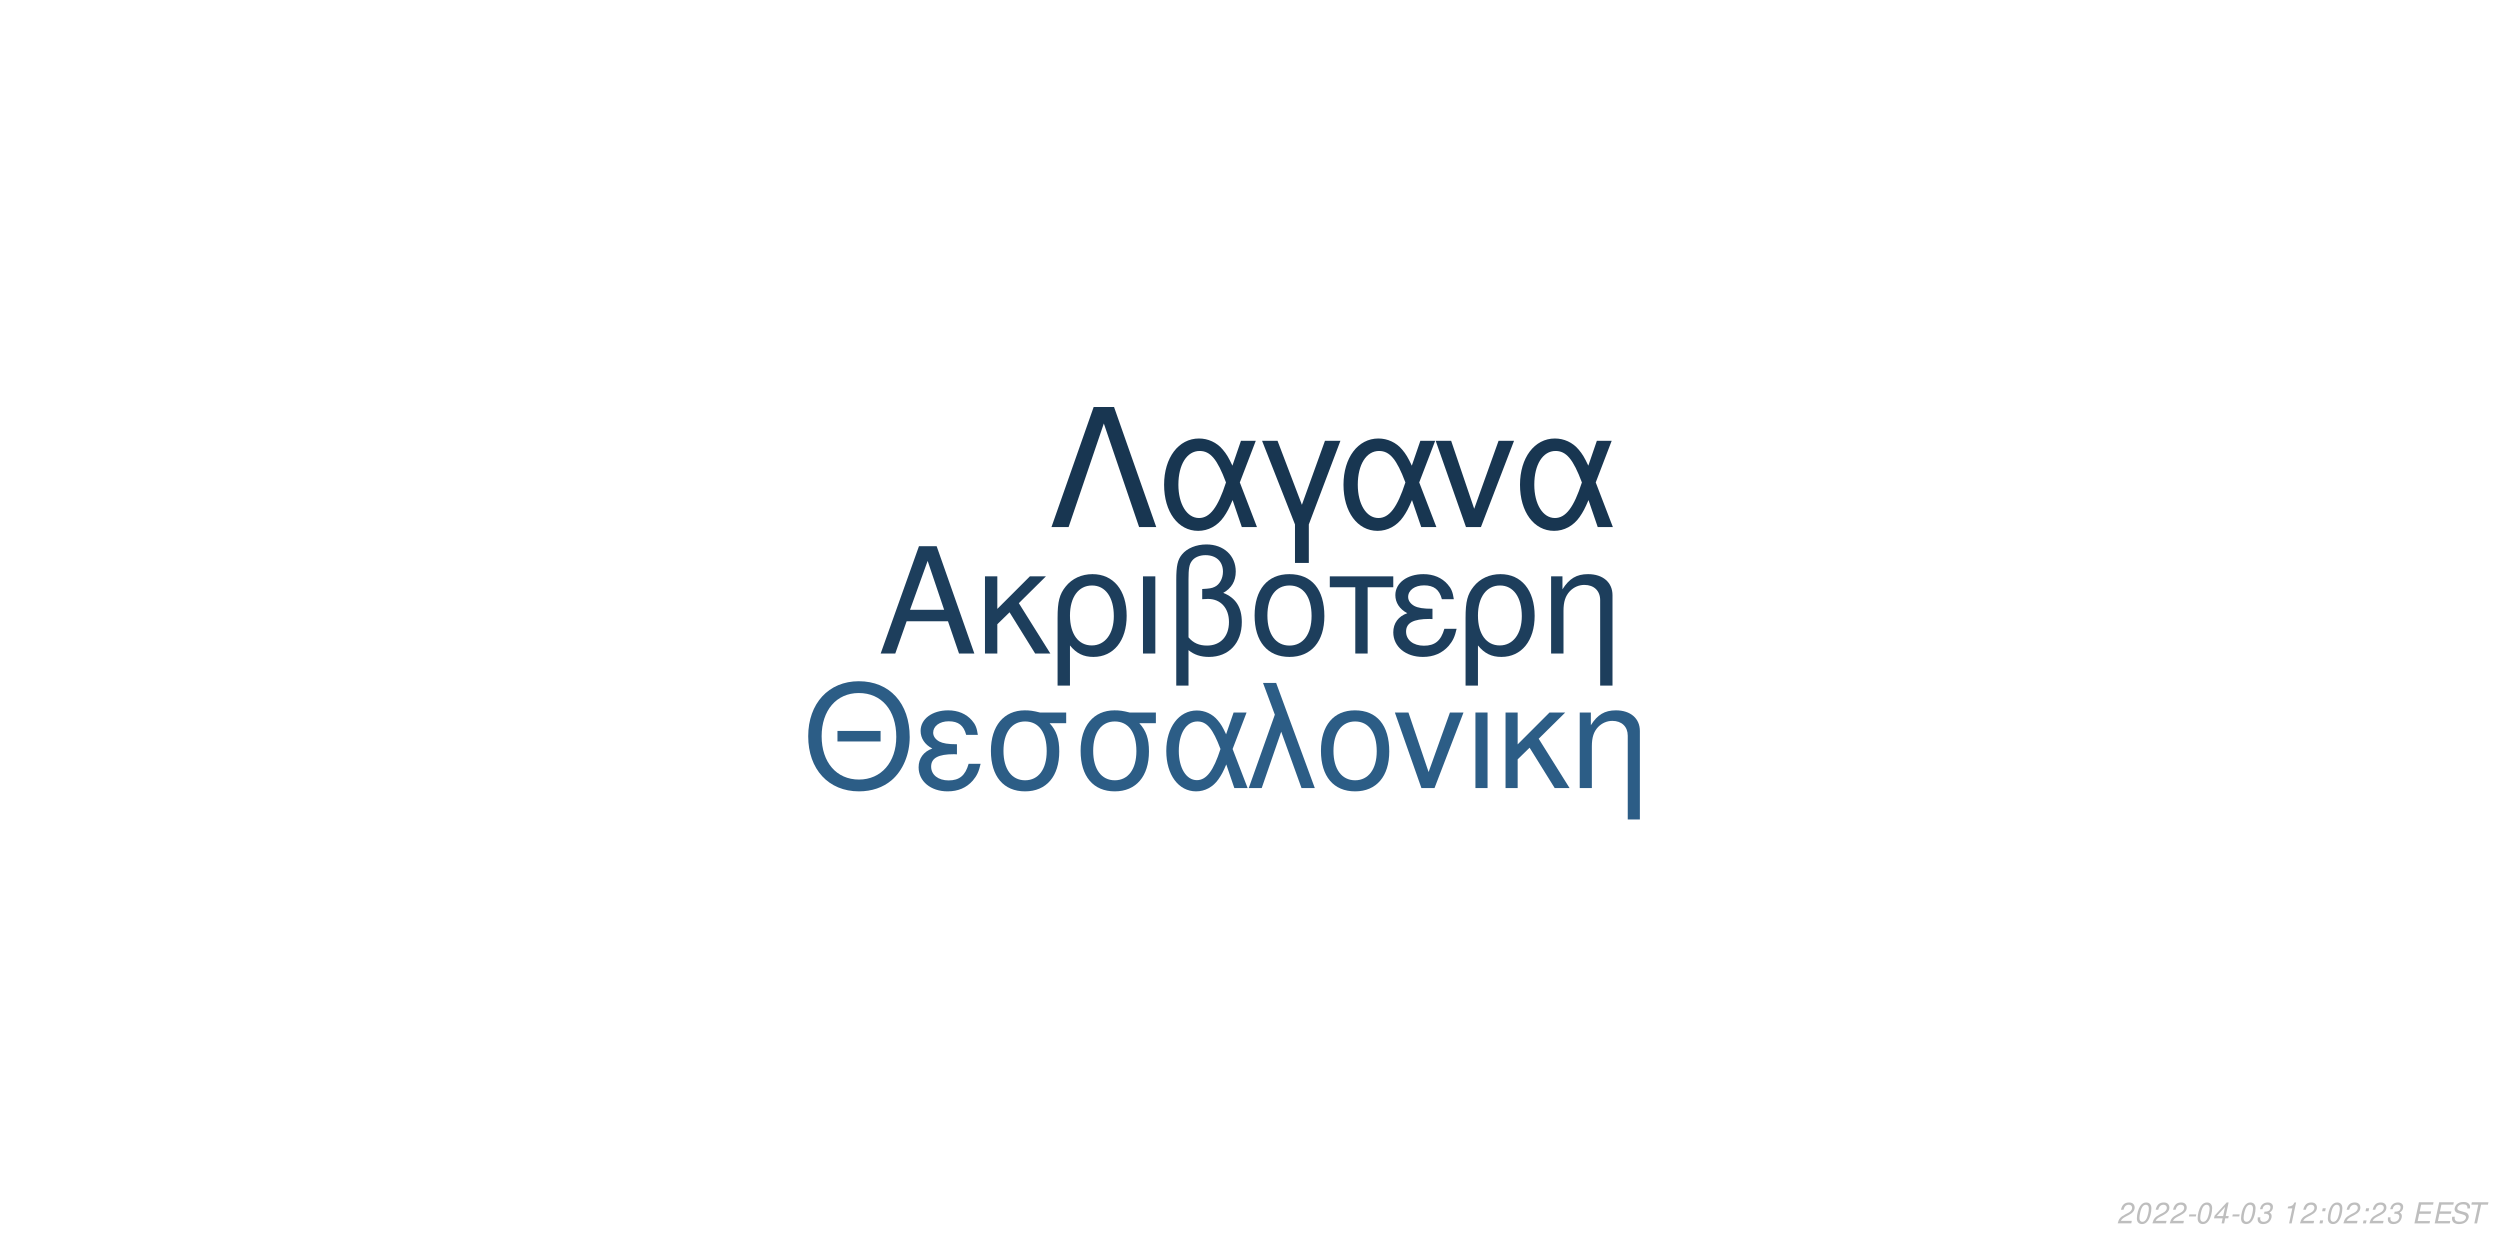
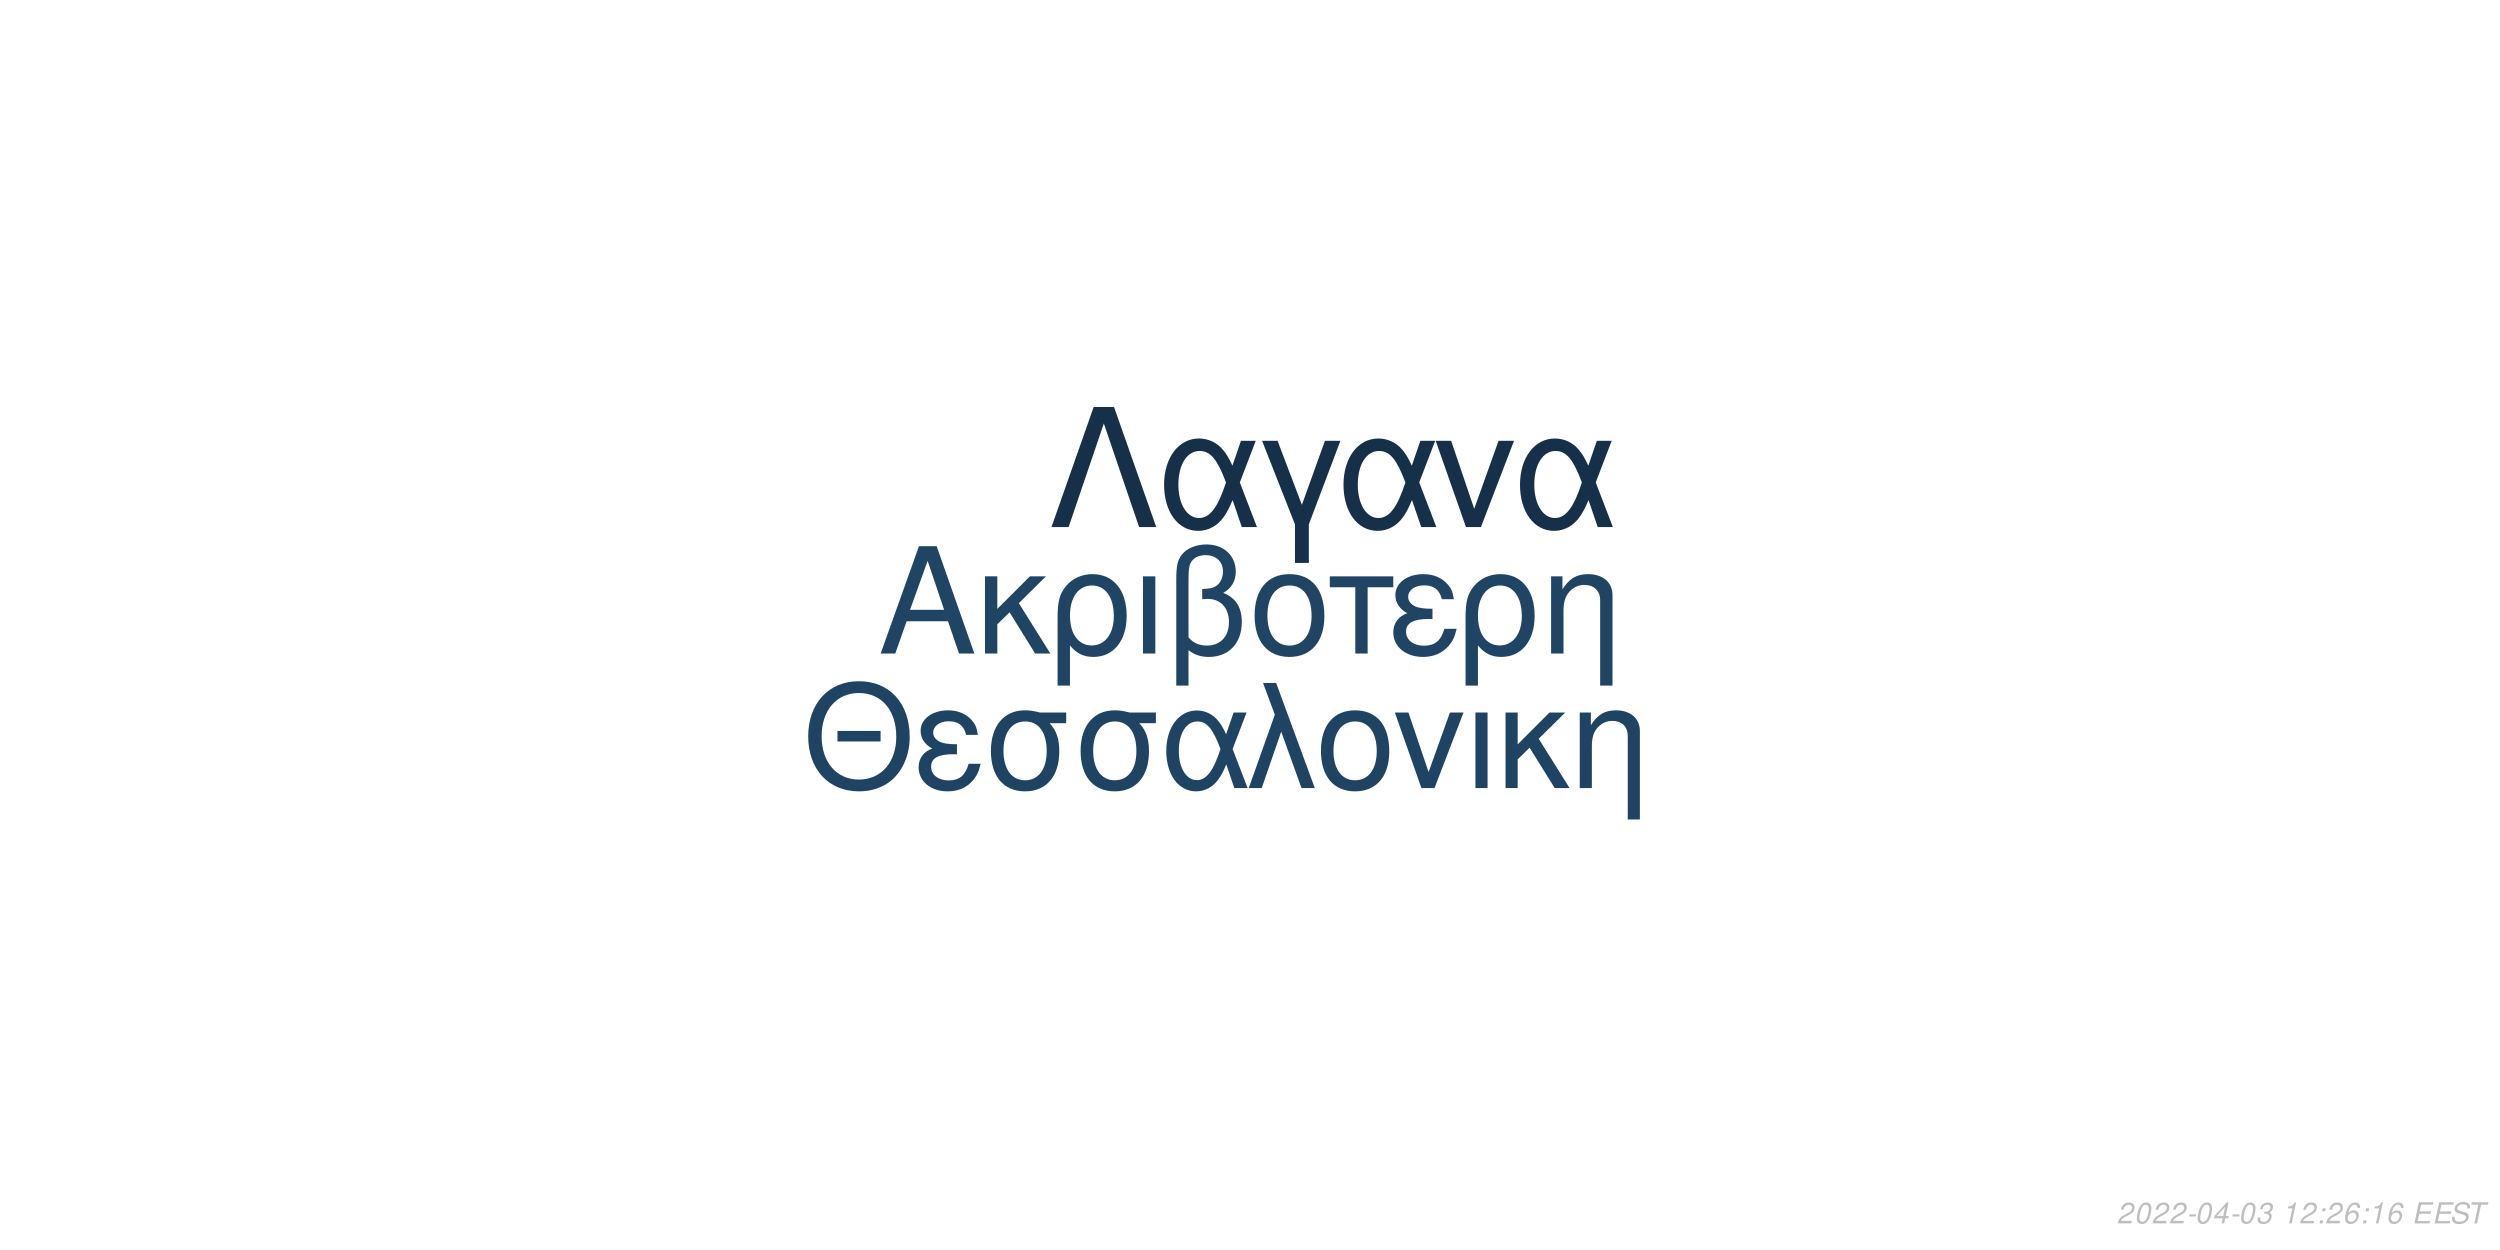
<svg xmlns="http://www.w3.org/2000/svg" xmlns:xlink="http://www.w3.org/1999/xlink" width="864pt" height="432pt" viewBox="0 0 864 432" version="1.1">
  <defs>
    <g>
      <symbol overflow="visible" id="glyph0-0">
        <path style="stroke:none;" d="" />
      </symbol>
      <symbol overflow="visible" id="glyph0-1">
        <path style="stroke:none;" d="M 24.125 -11.141 L 27.938 0 L 33.234 0 L 20.203 -37.094 L 14.094 -37.094 L 0.859 0 L 5.906 0 L 9.828 -11.141 Z M 22.797 -15.109 L 11 -15.109 L 17.094 -32.016 Z M 22.797 -15.109 " />
      </symbol>
      <symbol overflow="visible" id="glyph0-2">
        <path style="stroke:none;" d="M 7.172 -15.422 L 7.172 -26.672 L 2.906 -26.672 L 2.906 0 L 7.172 0 L 7.172 -10.125 L 11.406 -14.25 L 20.25 0 L 25.5 0 L 14.609 -17.406 L 23.969 -26.672 L 18.422 -26.672 Z M 7.172 -15.422 " />
      </symbol>
      <symbol overflow="visible" id="glyph0-3">
        <path style="stroke:none;" d="M 3 11.094 L 7.281 11.094 L 7.281 -2.797 C 9.516 -0.047 11.953 1.172 15.375 1.172 C 22.344 1.172 26.875 -4.422 26.875 -13.031 C 26.875 -21.891 22.297 -27.438 15.062 -27.438 C 11.297 -27.438 7.984 -25.906 5.797 -23.156 C 3.672 -20.516 3 -17.969 3 -12.359 Z M 14.906 -23.516 C 19.547 -23.516 22.438 -19.438 22.438 -12.922 C 22.438 -6.812 19.391 -2.797 14.812 -2.797 C 10.172 -2.797 7.281 -6.766 7.281 -13.125 C 7.281 -19.484 10.234 -23.516 14.906 -23.516 Z M 14.906 -23.516 " />
      </symbol>
      <symbol overflow="visible" id="glyph0-4">
        <path style="stroke:none;" d="M 3.516 0 L 7.781 0 L 7.781 -26.672 L 3.516 -26.672 Z M 3.516 0 " />
      </symbol>
      <symbol overflow="visible" id="glyph0-5">
        <path style="stroke:none;" d="M 4.016 11.094 L 8.25 11.094 L 8.25 -1.172 C 10.172 0.406 12.422 1.172 15.312 1.172 C 22.188 1.172 26.672 -3.609 26.672 -10.891 C 26.672 -15.984 24.578 -19.234 20.25 -20.969 C 23.109 -22.547 24.578 -25.031 24.578 -28.344 C 24.578 -33.844 20.406 -37.703 14.453 -37.703 C 10.938 -37.703 7.734 -36.391 6 -34.25 C 4.484 -32.422 4.016 -30.328 4.016 -25.391 Z M 8.25 -25.656 C 8.25 -29.359 8.5 -30.844 9.469 -32.062 C 10.375 -33.281 12.156 -34 14.094 -34 C 17.812 -34 20.156 -31.812 20.156 -28.297 C 20.156 -25.953 18.984 -23.812 17.297 -23.047 C 16.281 -22.547 15.469 -22.438 12.984 -22.297 L 12.984 -18.781 C 13.734 -18.828 14.344 -18.875 14.969 -18.875 C 19.344 -18.875 22.234 -15.719 22.234 -10.891 C 22.234 -5.906 19.281 -2.75 14.656 -2.75 C 11.953 -2.75 9.922 -3.609 8.25 -5.594 Z M 8.25 -25.656 " />
      </symbol>
      <symbol overflow="visible" id="glyph0-6">
        <path style="stroke:none;" d="M 14.094 -27.438 C 6.562 -27.438 2.094 -22.094 2.094 -13.125 C 2.094 -4.125 6.562 1.172 14.141 1.172 C 21.672 1.172 26.203 -4.172 26.203 -12.922 C 26.203 -22.188 21.828 -27.438 14.094 -27.438 Z M 14.141 -23.516 C 18.938 -23.516 21.781 -19.594 21.781 -12.984 C 21.781 -6.672 18.828 -2.75 14.141 -2.75 C 9.422 -2.75 6.516 -6.672 6.516 -13.125 C 6.516 -19.594 9.422 -23.516 14.141 -23.516 Z M 14.141 -23.516 " />
      </symbol>
      <symbol overflow="visible" id="glyph0-7">
        <path style="stroke:none;" d="M 7.891 0 L 12.156 0 L 12.156 -22.906 L 21.016 -22.906 L 21.016 -26.672 L -0.922 -26.672 L -0.922 -22.906 L 7.891 -22.906 Z M 7.891 0 " />
      </symbol>
      <symbol overflow="visible" id="glyph0-8">
        <path style="stroke:none;" d="M 14.562 -15.469 C 11.344 -15.469 9.562 -15.781 8.297 -16.438 C 6.922 -17.203 6.156 -18.328 6.156 -19.547 C 6.156 -21.891 8.453 -23.562 11.656 -23.562 C 15.062 -23.562 16.953 -22.094 17.812 -18.781 L 21.938 -18.781 C 21.578 -21.266 21.062 -22.5 19.797 -23.922 C 17.812 -26.203 14.906 -27.438 11.453 -27.438 C 5.797 -27.438 1.734 -24.375 1.734 -20.203 C 1.734 -17.609 3.156 -15.375 5.859 -13.938 C 2.797 -12.875 1.016 -10.484 1.016 -7.328 C 1.016 -2.391 5.297 1.172 11.25 1.172 C 14.969 1.172 17.906 -0.109 20.156 -2.641 C 21.578 -4.328 22.297 -5.797 22.906 -8.547 L 18.672 -8.547 C 17.5 -4.422 15.422 -2.703 11.609 -2.703 C 7.938 -2.703 5.438 -4.688 5.438 -7.578 C 5.438 -10.578 7.938 -11.953 13.484 -11.953 C 13.641 -11.953 14.094 -11.953 14.562 -11.906 Z M 14.562 -15.469 " />
      </symbol>
      <symbol overflow="visible" id="glyph0-9">
        <path style="stroke:none;" d="M 3.562 -26.672 L 3.562 0 L 7.844 0 L 7.844 -14.703 C 7.844 -17.906 8.5 -19.891 10.031 -21.531 C 11.406 -22.953 13.188 -23.719 15.062 -23.719 C 18.375 -23.719 20.516 -21.672 20.516 -18.469 L 20.516 11.094 L 24.781 11.094 L 24.781 -20.156 C 24.781 -24.578 21.469 -27.438 16.328 -27.438 C 12.359 -27.438 9.828 -25.906 7.484 -22.188 L 7.484 -26.672 Z M 3.562 -26.672 " />
      </symbol>
      <symbol overflow="visible" id="glyph1-0">
        <path style="stroke:none;" d="" />
      </symbol>
      <symbol overflow="visible" id="glyph1-1">
        <path style="stroke:none;" d="M 26.859 -19.734 L 11.953 -19.734 L 11.953 -16.094 L 26.859 -16.094 Z M 19.328 -36.922 C 8.922 -36.922 1.844 -29.25 1.844 -17.891 C 1.844 -6.484 8.875 1.141 19.391 1.141 C 23.812 1.141 27.703 -0.203 30.641 -2.688 C 34.578 -6.031 36.922 -11.656 36.922 -17.594 C 36.922 -29.297 30 -36.922 19.328 -36.922 Z M 19.328 -32.844 C 27.203 -32.844 32.281 -26.906 32.281 -17.688 C 32.281 -8.922 27.062 -2.938 19.391 -2.938 C 11.609 -2.938 6.484 -8.922 6.484 -17.891 C 6.484 -26.859 11.609 -32.844 19.328 -32.844 Z M 19.328 -32.844 " />
      </symbol>
      <symbol overflow="visible" id="glyph1-2">
        <path style="stroke:none;" d="M 14.25 -15.141 C 11.109 -15.141 9.375 -15.453 8.125 -16.094 C 6.781 -16.844 6.031 -17.938 6.031 -19.141 C 6.031 -21.422 8.266 -23.078 11.406 -23.078 C 14.75 -23.078 16.594 -21.625 17.438 -18.391 L 21.469 -18.391 C 21.125 -20.828 20.625 -22.031 19.391 -23.422 C 17.438 -25.656 14.594 -26.859 11.219 -26.859 C 5.688 -26.859 1.688 -23.875 1.688 -19.781 C 1.688 -17.234 3.094 -15.047 5.734 -13.656 C 2.734 -12.609 1 -10.266 1 -7.172 C 1 -2.344 5.188 1.141 11.016 1.141 C 14.656 1.141 17.547 -0.094 19.734 -2.594 C 21.125 -4.234 21.828 -5.688 22.422 -8.375 L 18.281 -8.375 C 17.141 -4.328 15.094 -2.641 11.359 -2.641 C 7.766 -2.641 5.328 -4.578 5.328 -7.422 C 5.328 -10.359 7.766 -11.703 13.203 -11.703 C 13.359 -11.703 13.797 -11.703 14.25 -11.656 Z M 14.25 -15.141 " />
      </symbol>
      <symbol overflow="visible" id="glyph1-3">
        <path style="stroke:none;" d="M 29 -26.109 L 19.938 -26.109 C 17.594 -26.703 16.438 -26.859 14.703 -26.859 C 7.469 -26.859 2.984 -21.469 2.984 -12.859 C 2.984 -4.031 7.375 1.141 14.797 1.141 C 22.172 1.141 26.609 -4.078 26.609 -12.656 C 26.609 -17.047 25.656 -19.828 23.266 -22.422 L 29 -22.422 Z M 14.797 -23.016 C 19.531 -23.016 22.266 -19.234 22.266 -12.75 C 22.266 -6.531 19.438 -2.688 14.797 -2.688 C 10.172 -2.688 7.328 -6.531 7.328 -12.859 C 7.328 -19.188 10.172 -23.016 14.797 -23.016 Z M 14.797 -23.016 " />
      </symbol>
      <symbol overflow="visible" id="glyph1-4">
        <path style="stroke:none;" d="M 29.344 -26.109 L 24.859 -26.109 L 22.266 -18.578 C 21.125 -21.031 20.484 -22.125 19.328 -23.469 C 17.547 -25.609 14.906 -26.812 12.156 -26.812 C 5.984 -26.812 1.594 -20.984 1.594 -12.812 C 1.594 -4.578 5.828 1.141 11.906 1.141 C 14.953 1.141 17.734 -0.344 19.625 -3.047 C 20.672 -4.531 21.281 -5.688 22.328 -8.172 L 25.109 0 L 29.703 0 L 24.516 -13.5 Z M 20.328 -13.5 C 17.891 -5.922 15.453 -2.734 12.156 -2.734 C 8.516 -2.734 5.922 -6.922 5.922 -12.812 C 5.922 -18.938 8.516 -23.016 12.359 -23.016 C 15.594 -23.016 17.688 -20.531 20.328 -13.5 Z M 20.328 -13.5 " />
      </symbol>
      <symbol overflow="visible" id="glyph1-5">
        <path style="stroke:none;" d="M 1.094 0 L 5.578 0 L 12.312 -19.484 L 19.328 0 L 23.922 0 L 10.562 -36.328 L 6.031 -36.328 L 10.109 -25.359 Z M 1.094 0 " />
      </symbol>
      <symbol overflow="visible" id="glyph1-6">
        <path style="stroke:none;" d="M 13.797 -26.859 C 6.422 -26.859 2.047 -21.625 2.047 -12.859 C 2.047 -4.031 6.422 1.141 13.859 1.141 C 21.234 1.141 25.656 -4.078 25.656 -12.656 C 25.656 -21.719 21.375 -26.859 13.797 -26.859 Z M 13.859 -23.016 C 18.531 -23.016 21.328 -19.188 21.328 -12.703 C 21.328 -6.531 18.438 -2.688 13.859 -2.688 C 9.219 -2.688 6.375 -6.531 6.375 -12.859 C 6.375 -19.188 9.219 -23.016 13.859 -23.016 Z M 13.859 -23.016 " />
      </symbol>
      <symbol overflow="visible" id="glyph1-7">
        <path style="stroke:none;" d="M 14.297 0 L 24.312 -26.109 L 19.625 -26.109 L 12.25 -5.531 L 5.281 -26.109 L 0.594 -26.109 L 9.766 0 Z M 14.297 0 " />
      </symbol>
      <symbol overflow="visible" id="glyph1-8">
        <path style="stroke:none;" d="M 3.438 0 L 7.625 0 L 7.625 -26.109 L 3.438 -26.109 Z M 3.438 0 " />
      </symbol>
      <symbol overflow="visible" id="glyph1-9">
        <path style="stroke:none;" d="M 7.031 -15.094 L 7.031 -26.109 L 2.844 -26.109 L 2.844 0 L 7.031 0 L 7.031 -9.922 L 11.156 -13.953 L 19.828 0 L 24.969 0 L 14.297 -17.047 L 23.469 -26.109 L 18.031 -26.109 Z M 7.031 -15.094 " />
      </symbol>
      <symbol overflow="visible" id="glyph1-10">
        <path style="stroke:none;" d="M 3.484 -26.109 L 3.484 0 L 7.672 0 L 7.672 -14.406 C 7.672 -17.547 8.328 -19.484 9.812 -21.078 C 11.156 -22.469 12.906 -23.219 14.75 -23.219 C 17.984 -23.219 20.078 -21.234 20.078 -18.094 L 20.078 10.859 L 24.266 10.859 L 24.266 -19.734 C 24.266 -24.062 21.031 -26.859 16 -26.859 C 12.109 -26.859 9.609 -25.359 7.328 -21.719 L 7.328 -26.109 Z M 3.484 -26.109 " />
      </symbol>
      <symbol overflow="visible" id="glyph2-0">
        <path style="stroke:none;" d="" />
      </symbol>
      <symbol overflow="visible" id="glyph2-1">
        <path style="stroke:none;" d="M 22.531 -41.484 L 15.484 -41.484 L 0.906 0 L 6.828 0 L 19 -35.797 L 31.188 0 L 37.109 0 Z M 22.531 -41.484 " />
      </symbol>
      <symbol overflow="visible" id="glyph2-2">
        <path style="stroke:none;" d="M 33.516 -29.812 L 28.391 -29.812 L 25.438 -21.219 C 24.125 -24.016 23.391 -25.266 22.078 -26.797 C 20.031 -29.25 17.016 -30.609 13.891 -30.609 C 6.828 -30.609 1.828 -23.953 1.828 -14.625 C 1.828 -5.234 6.656 1.312 13.594 1.312 C 17.078 1.312 20.266 -0.391 22.422 -3.469 C 23.609 -5.172 24.297 -6.484 25.5 -9.328 L 28.688 0 L 33.922 0 L 28 -15.422 Z M 23.219 -15.422 C 20.422 -6.766 17.641 -3.125 13.891 -3.125 C 9.734 -3.125 6.766 -7.906 6.766 -14.625 C 6.766 -21.625 9.734 -26.297 14.109 -26.297 C 17.812 -26.297 20.203 -23.453 23.219 -15.422 Z M 23.219 -15.422 " />
      </symbol>
      <symbol overflow="visible" id="glyph2-3">
        <path style="stroke:none;" d="M 12.062 12.406 L 16.844 12.406 L 16.844 -0.906 L 27.766 -29.812 L 22.422 -29.812 L 14.453 -7.688 L 6.031 -29.812 L 0.688 -29.812 L 12.062 -0.906 Z M 12.062 12.406 " />
      </symbol>
      <symbol overflow="visible" id="glyph2-4">
        <path style="stroke:none;" d="M 16.328 0 L 27.766 -29.812 L 22.422 -29.812 L 14 -6.312 L 6.031 -29.812 L 0.688 -29.812 L 11.156 0 Z M 16.328 0 " />
      </symbol>
      <symbol overflow="visible" id="glyph3-0">
        <path style="stroke:none;" d="" />
      </symbol>
      <symbol overflow="visible" id="glyph3-1">
        <path style="stroke:none;" d="M 5.234 -0.875 L 1.469 -0.875 C 1.641 -1.375 2.203 -1.891 3.109 -2.344 L 4.234 -2.938 C 5.562 -3.625 6.219 -4.469 6.219 -5.484 C 6.219 -5.938 6.062 -6.359 5.797 -6.656 C 5.469 -7.047 4.984 -7.234 4.312 -7.234 C 2.766 -7.234 1.891 -6.453 1.484 -4.734 L 2.375 -4.734 C 2.484 -5.188 2.609 -5.484 2.797 -5.75 C 3.094 -6.203 3.609 -6.453 4.188 -6.453 C 4.891 -6.453 5.344 -6.031 5.344 -5.375 C 5.344 -4.703 4.859 -4.094 4.016 -3.656 L 2.984 -3.125 C 1.234 -2.188 0.797 -1.656 0.344 -0.016 L 5.047 -0.016 Z M 5.234 -0.875 " />
      </symbol>
      <symbol overflow="visible" id="glyph3-2">
        <path style="stroke:none;" d="M 4.203 -7.234 C 3.375 -7.234 2.688 -6.812 2.125 -5.984 C 1.484 -5.047 0.984 -3.188 0.984 -1.734 C 0.984 -1.109 1.172 -0.562 1.484 -0.266 C 1.797 0.047 2.281 0.234 2.766 0.234 C 3.625 0.234 4.281 -0.156 4.859 -1.016 C 5.516 -1.953 6 -3.797 6 -5.266 C 6 -6.5 5.328 -7.234 4.203 -7.234 Z M 4.094 -6.453 C 4.734 -6.453 5.125 -5.984 5.125 -5.156 C 5.125 -4.203 4.781 -2.625 4.406 -1.812 C 3.984 -0.938 3.516 -0.547 2.875 -0.547 C 2.25 -0.547 1.875 -1.031 1.875 -1.828 C 1.875 -2.797 2.203 -4.344 2.594 -5.203 C 2.984 -6.047 3.453 -6.453 4.094 -6.453 Z M 4.094 -6.453 " />
      </symbol>
      <symbol overflow="visible" id="glyph3-3">
        <path style="stroke:none;" d="M 3.516 -3.125 L 1.125 -3.125 L 0.969 -2.406 L 3.359 -2.406 Z M 3.516 -3.125 " />
      </symbol>
      <symbol overflow="visible" id="glyph3-4">
        <path style="stroke:none;" d="M 3.625 -1.75 L 3.266 0 L 4.141 0 L 4.516 -1.75 L 5.562 -1.75 L 5.734 -2.531 L 4.688 -2.531 L 5.688 -7.234 L 5.016 -7.234 L 0.844 -2.672 L 0.641 -1.75 Z M 3.797 -2.531 L 1.594 -2.531 L 4.469 -5.703 Z M 3.797 -2.531 " />
      </symbol>
      <symbol overflow="visible" id="glyph3-5">
        <path style="stroke:none;" d="M 2.922 -3.312 C 3.125 -3.344 3.234 -3.344 3.375 -3.344 C 4.203 -3.344 4.688 -3 4.688 -2.406 C 4.688 -1.312 3.906 -0.547 2.781 -0.547 C 2.047 -0.547 1.594 -0.938 1.594 -1.562 C 1.594 -1.719 1.609 -1.844 1.656 -2.094 L 0.766 -2.094 C 0.734 -1.797 0.719 -1.641 0.719 -1.469 C 0.719 -0.375 1.406 0.234 2.641 0.234 C 3.547 0.234 4.297 -0.078 4.812 -0.656 C 5.266 -1.156 5.562 -1.875 5.562 -2.547 C 5.562 -3.125 5.344 -3.453 4.797 -3.734 C 5.641 -4.234 6.016 -4.844 6.016 -5.734 C 6.016 -6.656 5.312 -7.234 4.203 -7.234 C 3.375 -7.234 2.672 -6.938 2.188 -6.375 C 1.891 -6.031 1.703 -5.641 1.516 -4.906 L 2.391 -4.906 C 2.5 -5.359 2.594 -5.594 2.734 -5.812 C 3.047 -6.234 3.516 -6.453 4.078 -6.453 C 4.734 -6.453 5.141 -6.125 5.141 -5.578 C 5.141 -5.188 5.016 -4.797 4.797 -4.547 C 4.516 -4.234 4 -4.062 3.266 -4.062 L 3.078 -4.062 Z M 2.922 -3.312 " />
      </symbol>
      <symbol overflow="visible" id="glyph3-6">
        <path style="stroke:none;" d="" />
      </symbol>
      <symbol overflow="visible" id="glyph3-7">
        <path style="stroke:none;" d="M 3.703 -5.188 L 2.594 0 L 3.469 0 L 5.016 -7.234 L 4.438 -7.234 C 3.906 -6.156 3.688 -6.016 2.234 -5.812 L 2.109 -5.188 Z M 3.703 -5.188 " />
      </symbol>
      <symbol overflow="visible" id="glyph3-8">
        <path style="stroke:none;" d="M 2.359 -1.031 L 1.312 -1.031 L 1.094 0 L 2.141 0 Z M 3.266 -5.234 L 2.219 -5.234 L 2 -4.203 L 3.047 -4.203 Z M 3.266 -5.234 " />
      </symbol>
      <symbol overflow="visible" id="glyph3-9">
+         <path style="stroke:none;" d="M 6.125 -5.344 L 6.141 -5.625 C 6.141 -6.609 5.453 -7.234 4.391 -7.234 C 3.438 -7.234 2.641 -6.719 2.016 -5.703 C 1.422 -4.781 0.938 -2.953 0.938 -1.688 C 0.938 -0.516 1.688 0.234 2.859 0.234 C 3.703 0.234 4.438 -0.156 5 -0.875 C 5.406 -1.422 5.672 -2.156 5.672 -2.766 C 5.672 -3.812 4.969 -4.5 3.906 -4.5 C 3.234 -4.5 2.672 -4.234 2.094 -3.625 C 2.406 -5.375 3.234 -6.453 4.25 -6.453 C 4.703 -6.453 5.062 -6.234 5.172 -5.844 C 5.203 -5.719 5.234 -5.578 5.25 -5.344 Z M 3.656 -3.734 C 4.344 -3.734 4.797 -3.281 4.797 -2.625 C 4.797 -1.469 3.984 -0.547 2.984 -0.547 C 2.297 -0.547 1.812 -1.047 1.812 -1.766 C 1.812 -2.859 2.625 -3.734 3.656 -3.734 Z M 3.656 -3.734 " />
+       </symbol>
+       <symbol overflow="visible" id="glyph3-10">
        <path style="stroke:none;" d="M 2.547 -3.312 L 6.5 -3.312 L 6.688 -4.141 L 2.719 -4.141 L 3.219 -6.469 L 7.344 -6.469 L 7.516 -7.297 L 2.453 -7.297 L 0.906 0 L 6.125 0 L 6.297 -0.812 L 2.016 -0.812 Z M 2.547 -3.312 " />
      </symbol>
-       <symbol overflow="visible" id="glyph3-10">
+       <symbol overflow="visible" id="glyph3-11">
        <path style="stroke:none;" d="M 7.062 -5.156 C 7.125 -5.438 7.141 -5.562 7.141 -5.703 C 7.141 -6.156 6.938 -6.594 6.594 -6.891 C 6.188 -7.25 5.656 -7.406 4.875 -7.406 C 3.844 -7.406 3.047 -7.125 2.5 -6.562 C 2.094 -6.141 1.781 -5.438 1.781 -4.922 C 1.781 -4.297 2.219 -3.766 2.891 -3.562 L 4.594 -3.094 C 5.406 -2.859 5.734 -2.578 5.734 -2.094 C 5.734 -1.781 5.547 -1.406 5.266 -1.141 C 4.844 -0.766 4.266 -0.578 3.453 -0.578 C 2.328 -0.578 1.812 -0.984 1.812 -1.906 C 1.812 -2.047 1.812 -2.125 1.844 -2.312 L 0.984 -2.312 C 0.906 -2.062 0.891 -1.906 0.891 -1.688 C 0.891 -0.484 1.797 0.234 3.297 0.234 C 4.359 0.234 5.234 -0.062 5.812 -0.609 C 6.344 -1.078 6.688 -1.797 6.688 -2.375 C 6.688 -2.641 6.609 -2.906 6.453 -3.156 C 6.234 -3.5 5.938 -3.703 5.469 -3.828 L 3.75 -4.312 C 2.984 -4.547 2.734 -4.734 2.734 -5.188 C 2.734 -5.547 2.875 -5.844 3.188 -6.109 C 3.547 -6.438 4.031 -6.594 4.703 -6.594 C 5.266 -6.594 5.688 -6.484 5.906 -6.297 C 6.094 -6.125 6.219 -5.797 6.219 -5.516 C 6.219 -5.422 6.203 -5.344 6.188 -5.156 Z M 7.062 -5.156 " />
      </symbol>
-       <symbol overflow="visible" id="glyph3-11">
+       <symbol overflow="visible" id="glyph3-12">
        <path style="stroke:none;" d="M 4.938 -6.469 L 7.312 -6.469 L 7.484 -7.297 L 1.75 -7.297 L 1.578 -6.469 L 3.984 -6.469 L 2.609 0 L 3.547 0 Z M 4.938 -6.469 " />
      </symbol>
    </g>
  </defs>
  <g id="surface1">
    <rect x="0" y="0" width="864" height="432" style="fill:rgb(100%,100%,100%);fill-opacity:1;stroke:none;" />
-     <g style="fill:rgb(11.373%,24.314%,36.078%);fill-opacity:1;">
+     <g style="fill:rgb(12.157%,26.667%,39.216%);fill-opacity:1;">
      <use xlink:href="#glyph0-1" x="303.5" y="225.861" />
      <use xlink:href="#glyph0-2" x="337.5" y="225.861" />
      <use xlink:href="#glyph0-3" x="362.5" y="225.861" />
      <use xlink:href="#glyph0-4" x="391.5" y="225.861" />
      <use xlink:href="#glyph0-5" x="402.5" y="225.861" />
      <use xlink:href="#glyph0-6" x="431.5" y="225.861" />
      <use xlink:href="#glyph0-7" x="460.5" y="225.861" />
      <use xlink:href="#glyph0-8" x="480.5" y="225.861" />
      <use xlink:href="#glyph0-3" x="503.5" y="225.861" />
      <use xlink:href="#glyph0-9" x="532.5" y="225.861" />
    </g>
-     <g style="fill:rgb(17.255%,36.471%,52.549%);fill-opacity:1;">
+     <g style="fill:rgb(12.157%,26.275%,38.824%);fill-opacity:1;">
      <use xlink:href="#glyph1-1" x="277.473" y="272.354" />
      <use xlink:href="#glyph1-2" x="316.473" y="272.354" />
      <use xlink:href="#glyph1-3" x="339.473" y="272.354" />
      <use xlink:href="#glyph1-3" x="370.473" y="272.354" />
      <use xlink:href="#glyph1-4" x="401.473" y="272.354" />
      <use xlink:href="#glyph1-5" x="430.473" y="272.354" />
      <use xlink:href="#glyph1-6" x="454.473" y="272.354" />
      <use xlink:href="#glyph1-7" x="481.473" y="272.354" />
      <use xlink:href="#glyph1-8" x="506.473" y="272.354" />
      <use xlink:href="#glyph1-9" x="517.473" y="272.354" />
      <use xlink:href="#glyph1-10" x="542.473" y="272.354" />
    </g>
-     <g style="fill:rgb(9.412%,21.176%,31.765%);fill-opacity:1;">
+     <g style="fill:rgb(8.627%,18.824%,29.02%);fill-opacity:1;">
      <use xlink:href="#glyph2-1" x="362.484" y="182.152" />
      <use xlink:href="#glyph2-2" x="400.484" y="182.152" />
      <use xlink:href="#glyph2-3" x="435.484" y="182.152" />
      <use xlink:href="#glyph2-2" x="462.484" y="182.152" />
      <use xlink:href="#glyph2-4" x="495.484" y="182.152" />
      <use xlink:href="#glyph2-2" x="523.484" y="182.152" />
    </g>
    <g style="fill:rgb(74.51%,74.51%,74.51%);fill-opacity:1;">
      <use xlink:href="#glyph3-1" x="731.52" y="422.81" />
      <use xlink:href="#glyph3-2" x="737.52" y="422.81" />
      <use xlink:href="#glyph3-1" x="743.52" y="422.81" />
      <use xlink:href="#glyph3-1" x="749.52" y="422.81" />
      <use xlink:href="#glyph3-3" x="755.52" y="422.81" />
      <use xlink:href="#glyph3-2" x="758.52" y="422.81" />
      <use xlink:href="#glyph3-4" x="764.52" y="422.81" />
      <use xlink:href="#glyph3-3" x="770.52" y="422.81" />
      <use xlink:href="#glyph3-2" x="773.52" y="422.81" />
      <use xlink:href="#glyph3-5" x="779.52" y="422.81" />
      <use xlink:href="#glyph3-6" x="785.52" y="422.81" />
      <use xlink:href="#glyph3-7" x="788.52" y="422.81" />
      <use xlink:href="#glyph3-1" x="794.52" y="422.81" />
      <use xlink:href="#glyph3-8" x="800.52" y="422.81" />
-       <use xlink:href="#glyph3-2" x="803.52" y="422.81" />
-       <use xlink:href="#glyph3-1" x="809.52" y="422.81" />
+       <use xlink:href="#glyph3-1" x="803.52" y="422.81" />
+       <use xlink:href="#glyph3-9" x="809.52" y="422.81" />
      <use xlink:href="#glyph3-8" x="815.52" y="422.81" />
-       <use xlink:href="#glyph3-1" x="818.52" y="422.81" />
-       <use xlink:href="#glyph3-5" x="824.52" y="422.81" />
+       <use xlink:href="#glyph3-7" x="818.52" y="422.81" />
+       <use xlink:href="#glyph3-9" x="824.52" y="422.81" />
      <use xlink:href="#glyph3-6" x="830.52" y="422.81" />
-       <use xlink:href="#glyph3-9" x="833.52" y="422.81" />
-       <use xlink:href="#glyph3-9" x="840.52" y="422.81" />
-       <use xlink:href="#glyph3-10" x="846.52" y="422.81" />
-       <use xlink:href="#glyph3-11" x="852.52" y="422.81" />
+       <use xlink:href="#glyph3-10" x="833.52" y="422.81" />
+       <use xlink:href="#glyph3-10" x="840.52" y="422.81" />
+       <use xlink:href="#glyph3-11" x="846.52" y="422.81" />
+       <use xlink:href="#glyph3-12" x="852.52" y="422.81" />
    </g>
  </g>
</svg>
